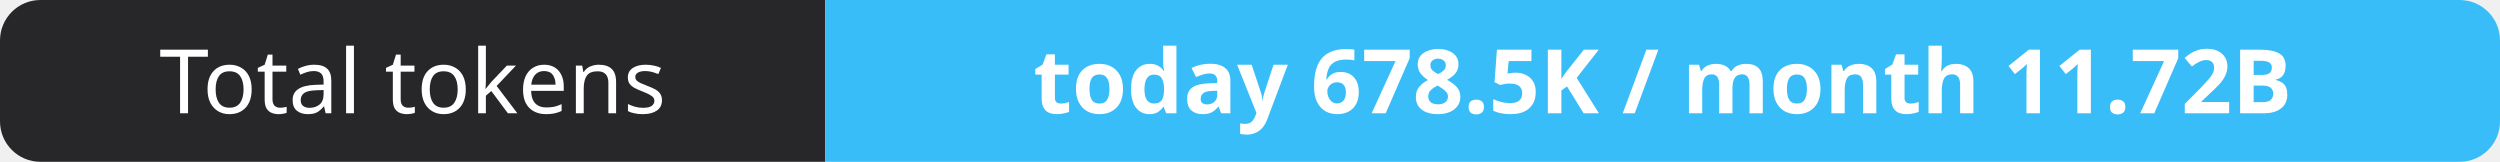
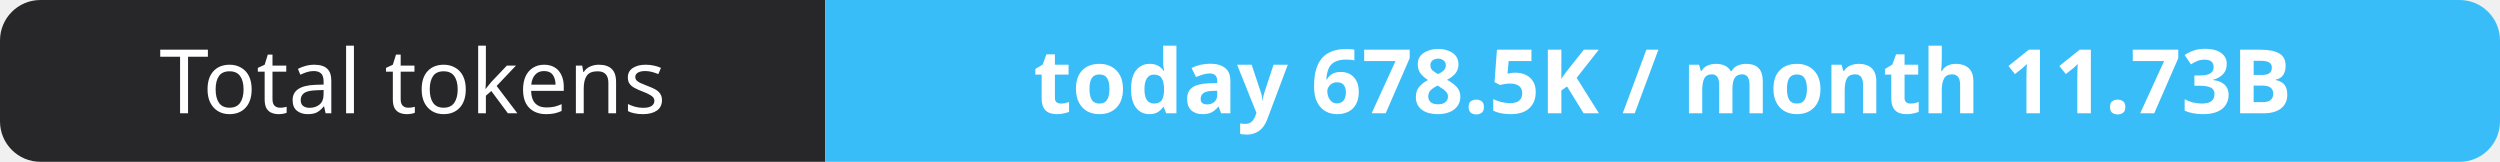
- <svg xmlns="http://www.w3.org/2000/svg" width="309" height="20" role="img" aria-label="Total tokens: today 678.5K / month 11.72B">
+ <svg xmlns="http://www.w3.org/2000/svg" width="309" height="20" role="img" aria-label="Total tokens: today 678.5K / month 11.73B">
  <clipPath id="r">
    <rect width="309" height="20" rx="5" fill="#fff" />
  </clipPath>
  <g clip-path="url(#r)">
    <rect width="102" height="20" fill="#27272a" />
    <rect x="102" width="207" height="20" fill="#38bdf8" />
  </g>
  <g fill="#fff" text-anchor="middle" font-family="Verdana,Geneva,sans-serif" font-size="11">
    <text x="51.0" y="14">Total tokens</text>
-     <text x="205.5" y="14" font-weight="700">today 678.5K / month 11.72B</text>
+     <text x="205.5" y="14" font-weight="700">today 678.5K / month 11.73B</text>
  </g>
</svg>
